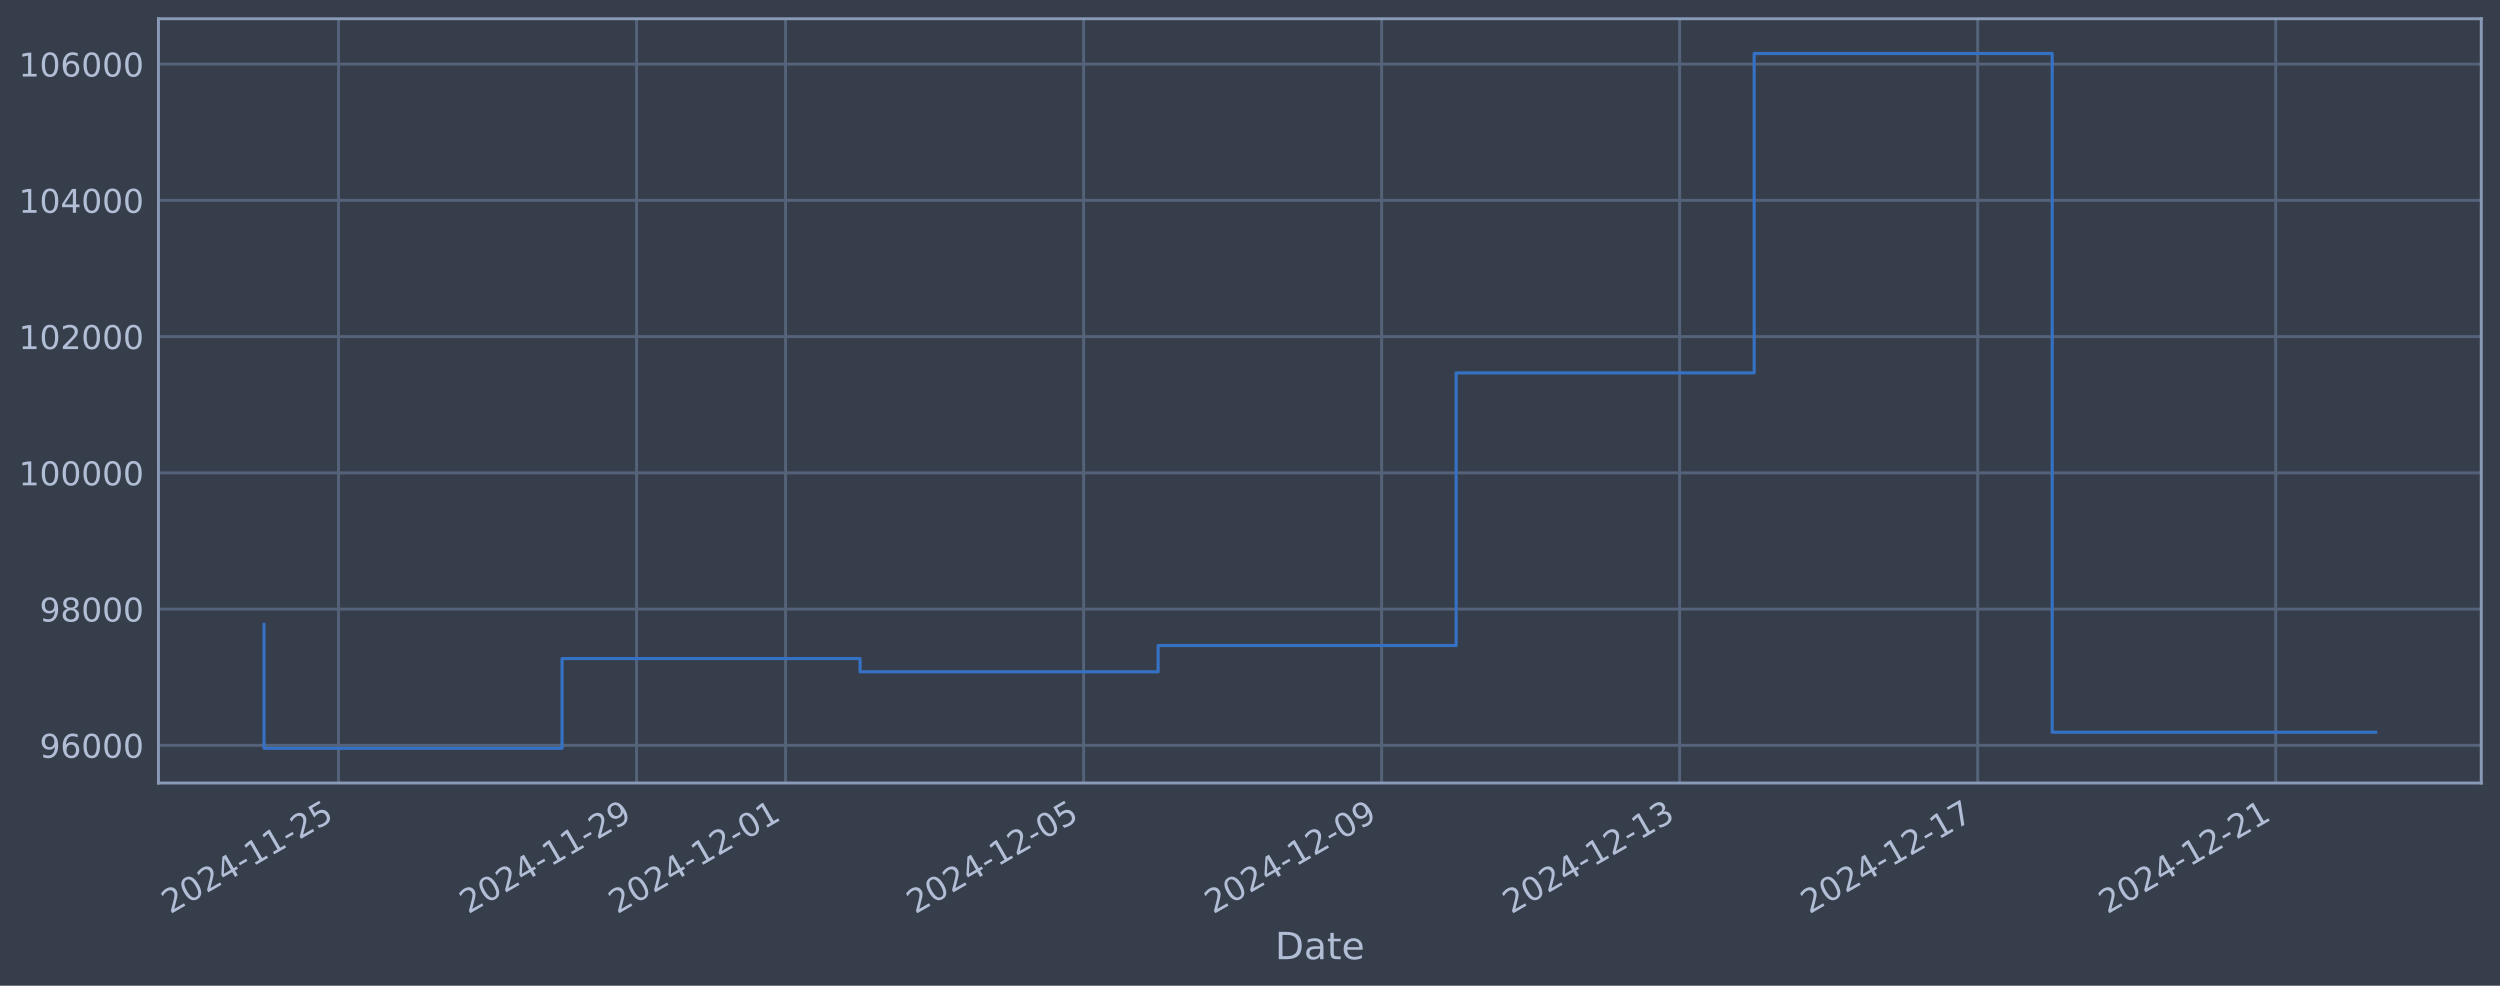
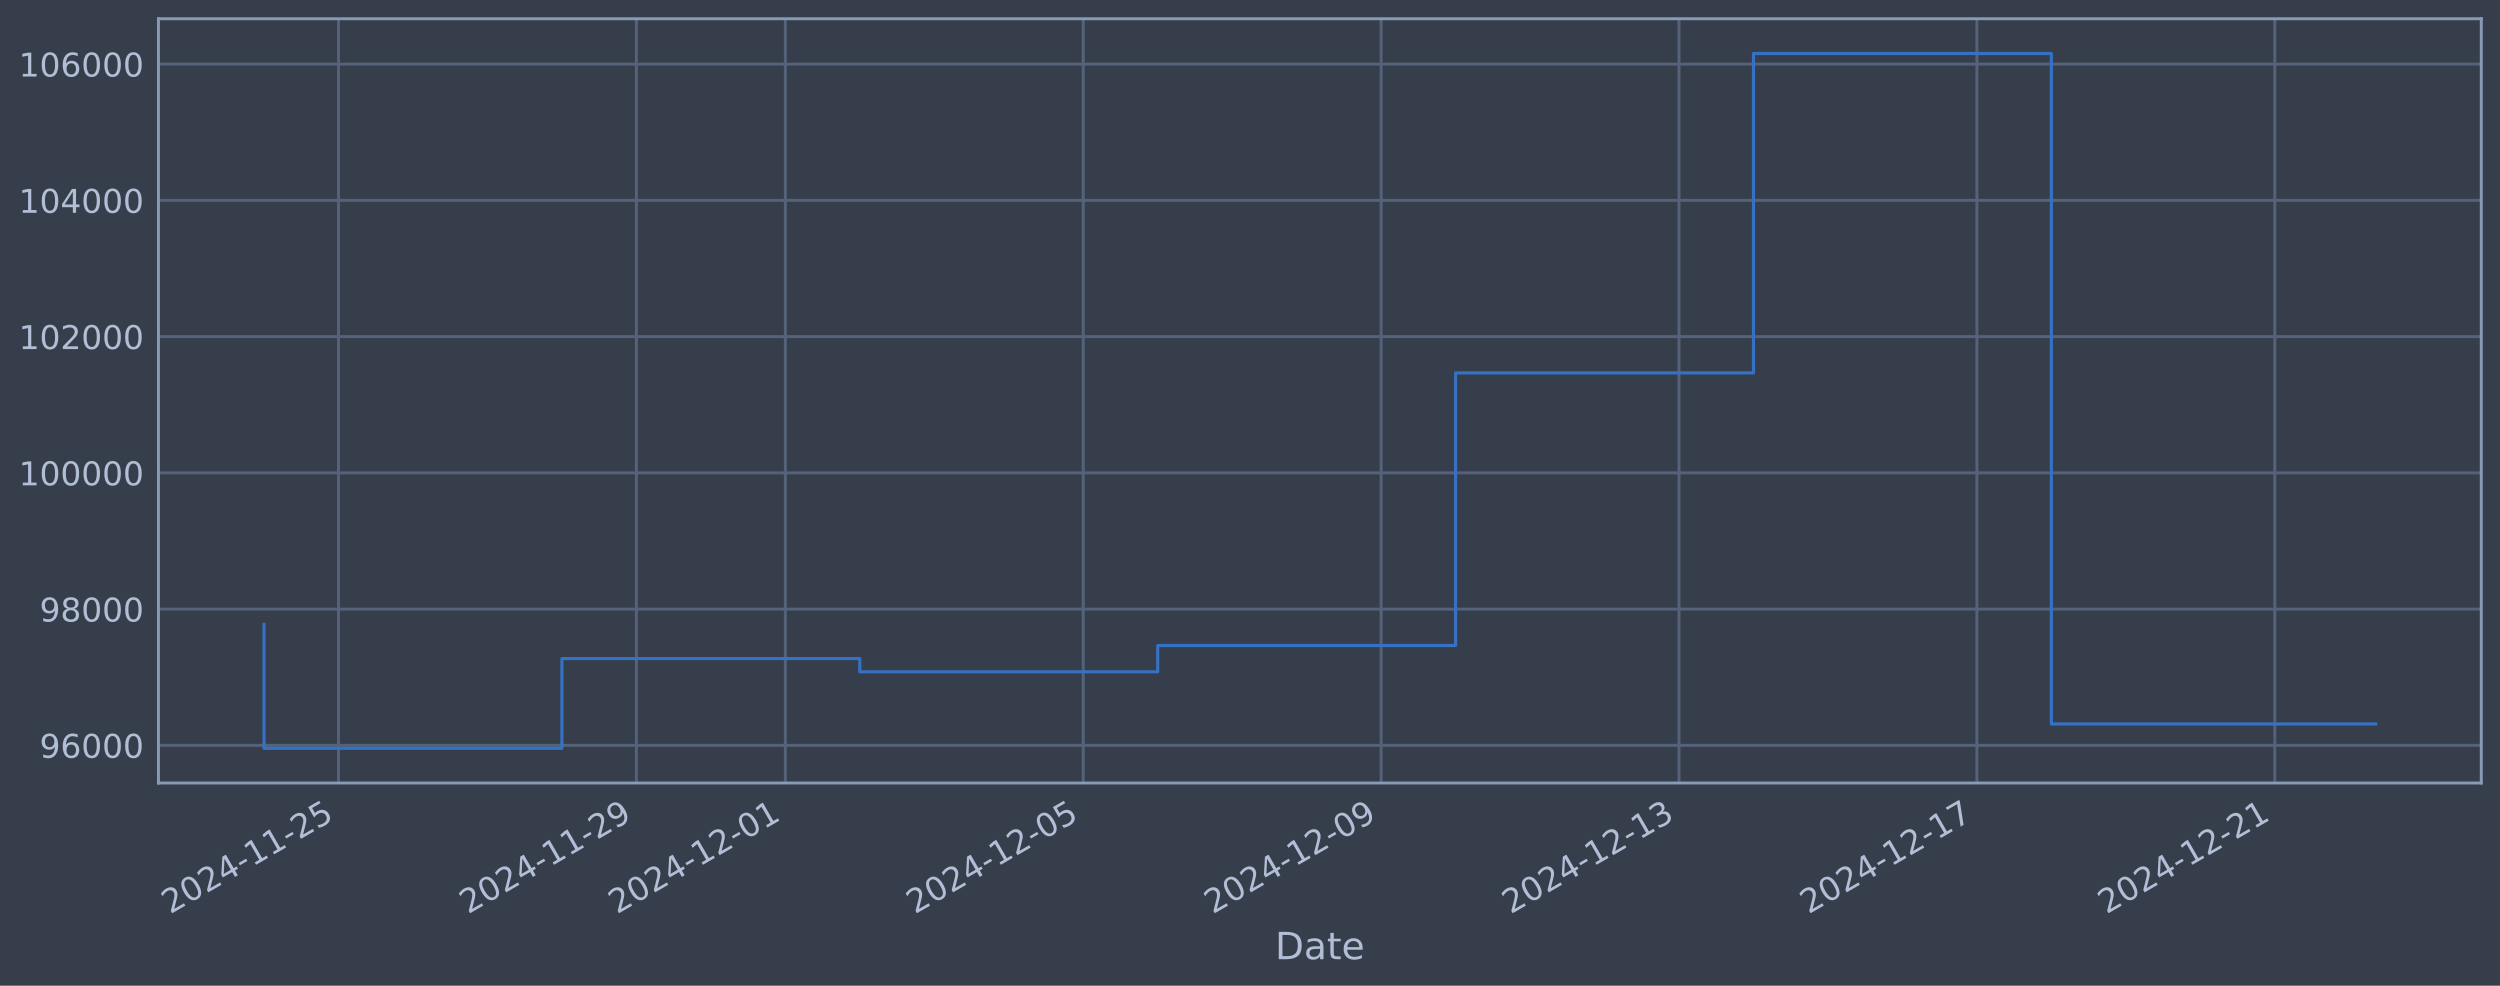
<svg xmlns="http://www.w3.org/2000/svg" xmlns:xlink="http://www.w3.org/1999/xlink" width="960.9pt" height="378.87pt" viewBox="0 0 960.9 378.87" version="1.1">
  <defs>
    <style type="text/css">*{stroke-linejoin: round; stroke-linecap: butt}</style>
  </defs>
  <g id="figure_1">
    <g id="patch_1">
      <path d="M 0 378.87  L 960.9 378.87  L 960.9 0  L 0 0  z " style="fill: #373e4b" />
    </g>
    <g id="axes_1">
      <g id="patch_2">
        <path d="M 60.901 300.96  L 953.701 300.96  L 953.701 7.2  L 60.901 7.2  z " style="fill: #373e4b" />
      </g>
      <g id="matplotlib.axis_1">
        <g id="xtick_1">
          <g id="line2d_1">
-             <path d="M 130.12 300.96  L 130.12 7.2  " clip-path="url(#pb89c2bd30d)" style="fill: none; stroke: #546379; stroke-width: 1.12; stroke-linecap: square" />
+             <path d="M 130.107 300.96  L 130.107 7.2  " clip-path="url(#pb59a5cc4e0)" style="fill: none; stroke: #546379; stroke-width: 1.12; stroke-linecap: square" />
          </g>
          <g id="line2d_2" />
          <g id="text_1">
-             <g style="fill: #b1bed6" transform="translate(65.39433 351.4642) rotate(-30) scale(0.126 -0.126)">
+             <g style="fill: #b1bed6" transform="translate(65.3811 351.4642) rotate(-30) scale(0.126 -0.126)">
              <defs>
                <path id="DejaVuSans-32" d="M 1228 531  L 3431 531  L 3431 0  L 469 0  L 469 531  Q 828 903 1448 1529  Q 2069 2156 2228 2338  Q 2531 2678 2651 2914  Q 2772 3150 2772 3378  Q 2772 3750 2511 3984  Q 2250 4219 1831 4219  Q 1534 4219 1204 4116  Q 875 4013 500 3803  L 500 4441  Q 881 4594 1212 4672  Q 1544 4750 1819 4750  Q 2544 4750 2975 4387  Q 3406 4025 3406 3419  Q 3406 3131 3298 2873  Q 3191 2616 2906 2266  Q 2828 2175 2409 1742  Q 1991 1309 1228 531  z " transform="scale(0.015625)" />
                <path id="DejaVuSans-30" d="M 2034 4250  Q 1547 4250 1301 3770  Q 1056 3291 1056 2328  Q 1056 1369 1301 889  Q 1547 409 2034 409  Q 2525 409 2770 889  Q 3016 1369 3016 2328  Q 3016 3291 2770 3770  Q 2525 4250 2034 4250  z M 2034 4750  Q 2819 4750 3233 4129  Q 3647 3509 3647 2328  Q 3647 1150 3233 529  Q 2819 -91 2034 -91  Q 1250 -91 836 529  Q 422 1150 422 2328  Q 422 3509 836 4129  Q 1250 4750 2034 4750  z " transform="scale(0.015625)" />
                <path id="DejaVuSans-34" d="M 2419 4116  L 825 1625  L 2419 1625  L 2419 4116  z M 2253 4666  L 3047 4666  L 3047 1625  L 3713 1625  L 3713 1100  L 3047 1100  L 3047 0  L 2419 0  L 2419 1100  L 313 1100  L 313 1709  L 2253 4666  z " transform="scale(0.015625)" />
                <path id="DejaVuSans-2d" d="M 313 2009  L 1997 2009  L 1997 1497  L 313 1497  L 313 2009  z " transform="scale(0.015625)" />
                <path id="DejaVuSans-31" d="M 794 531  L 1825 531  L 1825 4091  L 703 3866  L 703 4441  L 1819 4666  L 2450 4666  L 2450 531  L 3481 531  L 3481 0  L 794 0  L 794 531  z " transform="scale(0.015625)" />
                <path id="DejaVuSans-35" d="M 691 4666  L 3169 4666  L 3169 4134  L 1269 4134  L 1269 2991  Q 1406 3038 1543 3061  Q 1681 3084 1819 3084  Q 2600 3084 3056 2656  Q 3513 2228 3513 1497  Q 3513 744 3044 326  Q 2575 -91 1722 -91  Q 1428 -91 1123 -41  Q 819 9 494 109  L 494 744  Q 775 591 1075 516  Q 1375 441 1709 441  Q 2250 441 2565 725  Q 2881 1009 2881 1497  Q 2881 1984 2565 2268  Q 2250 2553 1709 2553  Q 1456 2553 1204 2497  Q 953 2441 691 2322  L 691 4666  z " transform="scale(0.015625)" />
              </defs>
              <use xlink:href="#DejaVuSans-32" />
              <use xlink:href="#DejaVuSans-30" transform="translate(63.62305 0)" />
              <use xlink:href="#DejaVuSans-32" transform="translate(127.2461 0)" />
              <use xlink:href="#DejaVuSans-34" transform="translate(190.8691 0)" />
              <use xlink:href="#DejaVuSans-2d" transform="translate(254.4922 0)" />
              <use xlink:href="#DejaVuSans-31" transform="translate(290.5762 0)" />
              <use xlink:href="#DejaVuSans-31" transform="translate(354.1992 0)" />
              <use xlink:href="#DejaVuSans-2d" transform="translate(417.8223 0)" />
              <use xlink:href="#DejaVuSans-32" transform="translate(453.9062 0)" />
              <use xlink:href="#DejaVuSans-35" transform="translate(517.5293 0)" />
            </g>
          </g>
        </g>
        <g id="xtick_2">
          <g id="line2d_3">
-             <path d="M 244.67 300.96  L 244.67 7.2  " clip-path="url(#pb89c2bd30d)" style="fill: none; stroke: #546379; stroke-width: 1.12; stroke-linecap: square" />
+             <path d="M 244.604 300.96  L 244.604 7.2  " clip-path="url(#pb59a5cc4e0)" style="fill: none; stroke: #546379; stroke-width: 1.12; stroke-linecap: square" />
          </g>
          <g id="line2d_4" />
          <g id="text_2">
-             <g style="fill: #b1bed6" transform="translate(179.9444 351.4642) rotate(-30) scale(0.126 -0.126)">
+             <g style="fill: #b1bed6" transform="translate(179.8782 351.4642) rotate(-30) scale(0.126 -0.126)">
              <defs>
                <path id="DejaVuSans-39" d="M 703 97  L 703 672  Q 941 559 1184 500  Q 1428 441 1663 441  Q 2288 441 2617 861  Q 2947 1281 2994 2138  Q 2813 1869 2534 1725  Q 2256 1581 1919 1581  Q 1219 1581 811 2004  Q 403 2428 403 3163  Q 403 3881 828 4315  Q 1253 4750 1959 4750  Q 2769 4750 3195 4129  Q 3622 3509 3622 2328  Q 3622 1225 3098 567  Q 2575 -91 1691 -91  Q 1453 -91 1209 -44  Q 966 3 703 97  z M 1959 2075  Q 2384 2075 2632 2365  Q 2881 2656 2881 3163  Q 2881 3666 2632 3958  Q 2384 4250 1959 4250  Q 1534 4250 1286 3958  Q 1038 3666 1038 3163  Q 1038 2656 1286 2365  Q 1534 2075 1959 2075  z " transform="scale(0.015625)" />
              </defs>
              <use xlink:href="#DejaVuSans-32" />
              <use xlink:href="#DejaVuSans-30" transform="translate(63.62305 0)" />
              <use xlink:href="#DejaVuSans-32" transform="translate(127.2461 0)" />
              <use xlink:href="#DejaVuSans-34" transform="translate(190.8691 0)" />
              <use xlink:href="#DejaVuSans-2d" transform="translate(254.4922 0)" />
              <use xlink:href="#DejaVuSans-31" transform="translate(290.5762 0)" />
              <use xlink:href="#DejaVuSans-31" transform="translate(354.1992 0)" />
              <use xlink:href="#DejaVuSans-2d" transform="translate(417.8223 0)" />
              <use xlink:href="#DejaVuSans-32" transform="translate(453.9062 0)" />
              <use xlink:href="#DejaVuSans-39" transform="translate(517.5293 0)" />
            </g>
          </g>
        </g>
        <g id="xtick_3">
          <g id="line2d_5">
-             <path d="M 301.945 300.96  L 301.945 7.2  " clip-path="url(#pb89c2bd30d)" style="fill: none; stroke: #546379; stroke-width: 1.12; stroke-linecap: square" />
+             <path d="M 301.852 300.96  L 301.852 7.2  " clip-path="url(#pb59a5cc4e0)" style="fill: none; stroke: #546379; stroke-width: 1.12; stroke-linecap: square" />
          </g>
          <g id="line2d_6" />
          <g id="text_3">
-             <g style="fill: #b1bed6" transform="translate(237.2194 351.4642) rotate(-30) scale(0.126 -0.126)">
+             <g style="fill: #b1bed6" transform="translate(237.1268 351.4642) rotate(-30) scale(0.126 -0.126)">
              <use xlink:href="#DejaVuSans-32" />
              <use xlink:href="#DejaVuSans-30" transform="translate(63.62305 0)" />
              <use xlink:href="#DejaVuSans-32" transform="translate(127.2461 0)" />
              <use xlink:href="#DejaVuSans-34" transform="translate(190.8691 0)" />
              <use xlink:href="#DejaVuSans-2d" transform="translate(254.4922 0)" />
              <use xlink:href="#DejaVuSans-31" transform="translate(290.5762 0)" />
              <use xlink:href="#DejaVuSans-32" transform="translate(354.1992 0)" />
              <use xlink:href="#DejaVuSans-2d" transform="translate(417.8223 0)" />
              <use xlink:href="#DejaVuSans-30" transform="translate(453.9062 0)" />
              <use xlink:href="#DejaVuSans-31" transform="translate(517.5293 0)" />
            </g>
          </g>
        </g>
        <g id="xtick_4">
          <g id="line2d_7">
-             <path d="M 416.495 300.96  L 416.495 7.2  " clip-path="url(#pb89c2bd30d)" style="fill: none; stroke: #546379; stroke-width: 1.12; stroke-linecap: square" />
+             <path d="M 416.349 300.96  L 416.349 7.2  " clip-path="url(#pb59a5cc4e0)" style="fill: none; stroke: #546379; stroke-width: 1.12; stroke-linecap: square" />
          </g>
          <g id="line2d_8" />
          <g id="text_4">
-             <g style="fill: #b1bed6" transform="translate(351.7695 351.4642) rotate(-30) scale(0.126 -0.126)">
+             <g style="fill: #b1bed6" transform="translate(351.624 351.4642) rotate(-30) scale(0.126 -0.126)">
              <use xlink:href="#DejaVuSans-32" />
              <use xlink:href="#DejaVuSans-30" transform="translate(63.62305 0)" />
              <use xlink:href="#DejaVuSans-32" transform="translate(127.2461 0)" />
              <use xlink:href="#DejaVuSans-34" transform="translate(190.8691 0)" />
              <use xlink:href="#DejaVuSans-2d" transform="translate(254.4922 0)" />
              <use xlink:href="#DejaVuSans-31" transform="translate(290.5762 0)" />
              <use xlink:href="#DejaVuSans-32" transform="translate(354.1992 0)" />
              <use xlink:href="#DejaVuSans-2d" transform="translate(417.8223 0)" />
              <use xlink:href="#DejaVuSans-30" transform="translate(453.9062 0)" />
              <use xlink:href="#DejaVuSans-35" transform="translate(517.5293 0)" />
            </g>
          </g>
        </g>
        <g id="xtick_5">
          <g id="line2d_9">
-             <path d="M 531.045 300.96  L 531.045 7.2  " clip-path="url(#pb89c2bd30d)" style="fill: none; stroke: #546379; stroke-width: 1.12; stroke-linecap: square" />
+             <path d="M 530.847 300.96  L 530.847 7.2  " clip-path="url(#pb59a5cc4e0)" style="fill: none; stroke: #546379; stroke-width: 1.12; stroke-linecap: square" />
          </g>
          <g id="line2d_10" />
          <g id="text_5">
-             <g style="fill: #b1bed6" transform="translate(466.3196 351.4642) rotate(-30) scale(0.126 -0.126)">
+             <g style="fill: #b1bed6" transform="translate(466.1211 351.4642) rotate(-30) scale(0.126 -0.126)">
              <use xlink:href="#DejaVuSans-32" />
              <use xlink:href="#DejaVuSans-30" transform="translate(63.62305 0)" />
              <use xlink:href="#DejaVuSans-32" transform="translate(127.2461 0)" />
              <use xlink:href="#DejaVuSans-34" transform="translate(190.8691 0)" />
              <use xlink:href="#DejaVuSans-2d" transform="translate(254.4922 0)" />
              <use xlink:href="#DejaVuSans-31" transform="translate(290.5762 0)" />
              <use xlink:href="#DejaVuSans-32" transform="translate(354.1992 0)" />
              <use xlink:href="#DejaVuSans-2d" transform="translate(417.8223 0)" />
              <use xlink:href="#DejaVuSans-30" transform="translate(453.9062 0)" />
              <use xlink:href="#DejaVuSans-39" transform="translate(517.5293 0)" />
            </g>
          </g>
        </g>
        <g id="xtick_6">
          <g id="line2d_11">
-             <path d="M 645.595 300.96  L 645.595 7.2  " clip-path="url(#pb89c2bd30d)" style="fill: none; stroke: #546379; stroke-width: 1.12; stroke-linecap: square" />
+             <path d="M 645.344 300.96  L 645.344 7.2  " clip-path="url(#pb59a5cc4e0)" style="fill: none; stroke: #546379; stroke-width: 1.12; stroke-linecap: square" />
          </g>
          <g id="line2d_12" />
          <g id="text_6">
-             <g style="fill: #b1bed6" transform="translate(580.8697 351.4642) rotate(-30) scale(0.126 -0.126)">
+             <g style="fill: #b1bed6" transform="translate(580.6183 351.4642) rotate(-30) scale(0.126 -0.126)">
              <defs>
                <path id="DejaVuSans-33" d="M 2597 2516  Q 3050 2419 3304 2112  Q 3559 1806 3559 1356  Q 3559 666 3084 287  Q 2609 -91 1734 -91  Q 1441 -91 1130 -33  Q 819 25 488 141  L 488 750  Q 750 597 1062 519  Q 1375 441 1716 441  Q 2309 441 2620 675  Q 2931 909 2931 1356  Q 2931 1769 2642 2001  Q 2353 2234 1838 2234  L 1294 2234  L 1294 2753  L 1863 2753  Q 2328 2753 2575 2939  Q 2822 3125 2822 3475  Q 2822 3834 2567 4026  Q 2313 4219 1838 4219  Q 1578 4219 1281 4162  Q 984 4106 628 3988  L 628 4550  Q 988 4650 1302 4700  Q 1616 4750 1894 4750  Q 2613 4750 3031 4423  Q 3450 4097 3450 3541  Q 3450 3153 3228 2886  Q 3006 2619 2597 2516  z " transform="scale(0.015625)" />
              </defs>
              <use xlink:href="#DejaVuSans-32" />
              <use xlink:href="#DejaVuSans-30" transform="translate(63.62305 0)" />
              <use xlink:href="#DejaVuSans-32" transform="translate(127.2461 0)" />
              <use xlink:href="#DejaVuSans-34" transform="translate(190.8691 0)" />
              <use xlink:href="#DejaVuSans-2d" transform="translate(254.4922 0)" />
              <use xlink:href="#DejaVuSans-31" transform="translate(290.5762 0)" />
              <use xlink:href="#DejaVuSans-32" transform="translate(354.1992 0)" />
              <use xlink:href="#DejaVuSans-2d" transform="translate(417.8223 0)" />
              <use xlink:href="#DejaVuSans-31" transform="translate(453.9062 0)" />
              <use xlink:href="#DejaVuSans-33" transform="translate(517.5293 0)" />
            </g>
          </g>
        </g>
        <g id="xtick_7">
          <g id="line2d_13">
-             <path d="M 760.145 300.96  L 760.145 7.2  " clip-path="url(#pb89c2bd30d)" style="fill: none; stroke: #546379; stroke-width: 1.12; stroke-linecap: square" />
+             <path d="M 759.841 300.96  L 759.841 7.2  " clip-path="url(#pb59a5cc4e0)" style="fill: none; stroke: #546379; stroke-width: 1.12; stroke-linecap: square" />
          </g>
          <g id="line2d_14" />
          <g id="text_7">
-             <g style="fill: #b1bed6" transform="translate(695.4198 351.4642) rotate(-30) scale(0.126 -0.126)">
+             <g style="fill: #b1bed6" transform="translate(695.1154 351.4642) rotate(-30) scale(0.126 -0.126)">
              <defs>
                <path id="DejaVuSans-37" d="M 525 4666  L 3525 4666  L 3525 4397  L 1831 0  L 1172 0  L 2766 4134  L 525 4134  L 525 4666  z " transform="scale(0.015625)" />
              </defs>
              <use xlink:href="#DejaVuSans-32" />
              <use xlink:href="#DejaVuSans-30" transform="translate(63.62305 0)" />
              <use xlink:href="#DejaVuSans-32" transform="translate(127.2461 0)" />
              <use xlink:href="#DejaVuSans-34" transform="translate(190.8691 0)" />
              <use xlink:href="#DejaVuSans-2d" transform="translate(254.4922 0)" />
              <use xlink:href="#DejaVuSans-31" transform="translate(290.5762 0)" />
              <use xlink:href="#DejaVuSans-32" transform="translate(354.1992 0)" />
              <use xlink:href="#DejaVuSans-2d" transform="translate(417.8223 0)" />
              <use xlink:href="#DejaVuSans-31" transform="translate(453.9062 0)" />
              <use xlink:href="#DejaVuSans-37" transform="translate(517.5293 0)" />
            </g>
          </g>
        </g>
        <g id="xtick_8">
          <g id="line2d_15">
-             <path d="M 874.695 300.96  L 874.695 7.2  " clip-path="url(#pb89c2bd30d)" style="fill: none; stroke: #546379; stroke-width: 1.12; stroke-linecap: square" />
+             <path d="M 874.338 300.96  L 874.338 7.2  " clip-path="url(#pb59a5cc4e0)" style="fill: none; stroke: #546379; stroke-width: 1.12; stroke-linecap: square" />
          </g>
          <g id="line2d_16" />
          <g id="text_8">
-             <g style="fill: #b1bed6" transform="translate(809.9698 351.4642) rotate(-30) scale(0.126 -0.126)">
+             <g style="fill: #b1bed6" transform="translate(809.6126 351.4642) rotate(-30) scale(0.126 -0.126)">
              <use xlink:href="#DejaVuSans-32" />
              <use xlink:href="#DejaVuSans-30" transform="translate(63.62305 0)" />
              <use xlink:href="#DejaVuSans-32" transform="translate(127.2461 0)" />
              <use xlink:href="#DejaVuSans-34" transform="translate(190.8691 0)" />
              <use xlink:href="#DejaVuSans-2d" transform="translate(254.4922 0)" />
              <use xlink:href="#DejaVuSans-31" transform="translate(290.5762 0)" />
              <use xlink:href="#DejaVuSans-32" transform="translate(354.1992 0)" />
              <use xlink:href="#DejaVuSans-2d" transform="translate(417.8223 0)" />
              <use xlink:href="#DejaVuSans-32" transform="translate(453.9062 0)" />
              <use xlink:href="#DejaVuSans-31" transform="translate(517.5293 0)" />
            </g>
          </g>
        </g>
        <g id="text_9">
          <g style="fill: #b1bed6" transform="translate(490.0914 368.6753) scale(0.144 -0.144)">
            <defs>
              <path id="DejaVuSans-44" d="M 1259 4147  L 1259 519  L 2022 519  Q 2988 519 3436 956  Q 3884 1394 3884 2338  Q 3884 3275 3436 3711  Q 2988 4147 2022 4147  L 1259 4147  z M 628 4666  L 1925 4666  Q 3281 4666 3915 4102  Q 4550 3538 4550 2338  Q 4550 1131 3912 565  Q 3275 0 1925 0  L 628 0  L 628 4666  z " transform="scale(0.015625)" />
              <path id="DejaVuSans-61" d="M 2194 1759  Q 1497 1759 1228 1600  Q 959 1441 959 1056  Q 959 750 1161 570  Q 1363 391 1709 391  Q 2188 391 2477 730  Q 2766 1069 2766 1631  L 2766 1759  L 2194 1759  z M 3341 1997  L 3341 0  L 2766 0  L 2766 531  Q 2569 213 2275 61  Q 1981 -91 1556 -91  Q 1019 -91 701 211  Q 384 513 384 1019  Q 384 1609 779 1909  Q 1175 2209 1959 2209  L 2766 2209  L 2766 2266  Q 2766 2663 2505 2880  Q 2244 3097 1772 3097  Q 1472 3097 1187 3025  Q 903 2953 641 2809  L 641 3341  Q 956 3463 1253 3523  Q 1550 3584 1831 3584  Q 2591 3584 2966 3190  Q 3341 2797 3341 1997  z " transform="scale(0.015625)" />
              <path id="DejaVuSans-74" d="M 1172 4494  L 1172 3500  L 2356 3500  L 2356 3053  L 1172 3053  L 1172 1153  Q 1172 725 1289 603  Q 1406 481 1766 481  L 2356 481  L 2356 0  L 1766 0  Q 1100 0 847 248  Q 594 497 594 1153  L 594 3053  L 172 3053  L 172 3500  L 594 3500  L 594 4494  L 1172 4494  z " transform="scale(0.015625)" />
              <path id="DejaVuSans-65" d="M 3597 1894  L 3597 1613  L 953 1613  Q 991 1019 1311 708  Q 1631 397 2203 397  Q 2534 397 2845 478  Q 3156 559 3463 722  L 3463 178  Q 3153 47 2828 -22  Q 2503 -91 2169 -91  Q 1331 -91 842 396  Q 353 884 353 1716  Q 353 2575 817 3079  Q 1281 3584 2069 3584  Q 2775 3584 3186 3129  Q 3597 2675 3597 1894  z M 3022 2063  Q 3016 2534 2758 2815  Q 2500 3097 2075 3097  Q 1594 3097 1305 2825  Q 1016 2553 972 2059  L 3022 2063  z " transform="scale(0.015625)" />
            </defs>
            <use xlink:href="#DejaVuSans-44" />
            <use xlink:href="#DejaVuSans-61" transform="translate(77.00195 0)" />
            <use xlink:href="#DejaVuSans-74" transform="translate(138.2812 0)" />
            <use xlink:href="#DejaVuSans-65" transform="translate(177.4902 0)" />
          </g>
        </g>
      </g>
      <g id="matplotlib.axis_2">
        <g id="ytick_1">
          <g id="line2d_17">
-             <path d="M 60.901 286.481  L 953.701 286.481  " clip-path="url(#pb89c2bd30d)" style="fill: none; stroke: #546379; stroke-width: 1.12; stroke-linecap: square" />
+             <path d="M 60.901 286.481  L 953.701 286.481  " clip-path="url(#pb59a5cc4e0)" style="fill: none; stroke: #546379; stroke-width: 1.12; stroke-linecap: square" />
          </g>
          <g id="line2d_18" />
          <g id="text_10">
            <g style="fill: #b1bed6" transform="translate(15.21675 291.2681) scale(0.126 -0.126)">
              <defs>
                <path id="DejaVuSans-36" d="M 2113 2584  Q 1688 2584 1439 2293  Q 1191 2003 1191 1497  Q 1191 994 1439 701  Q 1688 409 2113 409  Q 2538 409 2786 701  Q 3034 994 3034 1497  Q 3034 2003 2786 2293  Q 2538 2584 2113 2584  z M 3366 4563  L 3366 3988  Q 3128 4100 2886 4159  Q 2644 4219 2406 4219  Q 1781 4219 1451 3797  Q 1122 3375 1075 2522  Q 1259 2794 1537 2939  Q 1816 3084 2150 3084  Q 2853 3084 3261 2657  Q 3669 2231 3669 1497  Q 3669 778 3244 343  Q 2819 -91 2113 -91  Q 1303 -91 875 529  Q 447 1150 447 2328  Q 447 3434 972 4092  Q 1497 4750 2381 4750  Q 2619 4750 2861 4703  Q 3103 4656 3366 4563  z " transform="scale(0.015625)" />
              </defs>
              <use xlink:href="#DejaVuSans-39" />
              <use xlink:href="#DejaVuSans-36" transform="translate(63.62305 0)" />
              <use xlink:href="#DejaVuSans-30" transform="translate(127.2461 0)" />
              <use xlink:href="#DejaVuSans-30" transform="translate(190.8691 0)" />
              <use xlink:href="#DejaVuSans-30" transform="translate(254.4922 0)" />
            </g>
          </g>
        </g>
        <g id="ytick_2">
          <g id="line2d_19">
-             <path d="M 60.901 234.112  L 953.701 234.112  " clip-path="url(#pb89c2bd30d)" style="fill: none; stroke: #546379; stroke-width: 1.12; stroke-linecap: square" />
+             <path d="M 60.901 234.112  L 953.701 234.112  " clip-path="url(#pb59a5cc4e0)" style="fill: none; stroke: #546379; stroke-width: 1.12; stroke-linecap: square" />
          </g>
          <g id="line2d_20" />
          <g id="text_11">
            <g style="fill: #b1bed6" transform="translate(15.21675 238.8994) scale(0.126 -0.126)">
              <defs>
                <path id="DejaVuSans-38" d="M 2034 2216  Q 1584 2216 1326 1975  Q 1069 1734 1069 1313  Q 1069 891 1326 650  Q 1584 409 2034 409  Q 2484 409 2743 651  Q 3003 894 3003 1313  Q 3003 1734 2745 1975  Q 2488 2216 2034 2216  z M 1403 2484  Q 997 2584 770 2862  Q 544 3141 544 3541  Q 544 4100 942 4425  Q 1341 4750 2034 4750  Q 2731 4750 3128 4425  Q 3525 4100 3525 3541  Q 3525 3141 3298 2862  Q 3072 2584 2669 2484  Q 3125 2378 3379 2068  Q 3634 1759 3634 1313  Q 3634 634 3220 271  Q 2806 -91 2034 -91  Q 1263 -91 848 271  Q 434 634 434 1313  Q 434 1759 690 2068  Q 947 2378 1403 2484  z M 1172 3481  Q 1172 3119 1398 2916  Q 1625 2713 2034 2713  Q 2441 2713 2670 2916  Q 2900 3119 2900 3481  Q 2900 3844 2670 4047  Q 2441 4250 2034 4250  Q 1625 4250 1398 4047  Q 1172 3844 1172 3481  z " transform="scale(0.015625)" />
              </defs>
              <use xlink:href="#DejaVuSans-39" />
              <use xlink:href="#DejaVuSans-38" transform="translate(63.62305 0)" />
              <use xlink:href="#DejaVuSans-30" transform="translate(127.2461 0)" />
              <use xlink:href="#DejaVuSans-30" transform="translate(190.8691 0)" />
              <use xlink:href="#DejaVuSans-30" transform="translate(254.4922 0)" />
            </g>
          </g>
        </g>
        <g id="ytick_3">
          <g id="line2d_21">
-             <path d="M 60.901 181.744  L 953.701 181.744  " clip-path="url(#pb89c2bd30d)" style="fill: none; stroke: #546379; stroke-width: 1.12; stroke-linecap: square" />
+             <path d="M 60.901 181.744  L 953.701 181.744  " clip-path="url(#pb59a5cc4e0)" style="fill: none; stroke: #546379; stroke-width: 1.12; stroke-linecap: square" />
          </g>
          <g id="line2d_22" />
          <g id="text_12">
            <g style="fill: #b1bed6" transform="translate(7.2 186.5308) scale(0.126 -0.126)">
              <use xlink:href="#DejaVuSans-31" />
              <use xlink:href="#DejaVuSans-30" transform="translate(63.62305 0)" />
              <use xlink:href="#DejaVuSans-30" transform="translate(127.2461 0)" />
              <use xlink:href="#DejaVuSans-30" transform="translate(190.8691 0)" />
              <use xlink:href="#DejaVuSans-30" transform="translate(254.4922 0)" />
              <use xlink:href="#DejaVuSans-30" transform="translate(318.1152 0)" />
            </g>
          </g>
        </g>
        <g id="ytick_4">
          <g id="line2d_23">
-             <path d="M 60.901 129.375  L 953.701 129.375  " clip-path="url(#pb89c2bd30d)" style="fill: none; stroke: #546379; stroke-width: 1.12; stroke-linecap: square" />
+             <path d="M 60.901 129.375  L 953.701 129.375  " clip-path="url(#pb59a5cc4e0)" style="fill: none; stroke: #546379; stroke-width: 1.12; stroke-linecap: square" />
          </g>
          <g id="line2d_24" />
          <g id="text_13">
            <g style="fill: #b1bed6" transform="translate(7.2 134.1621) scale(0.126 -0.126)">
              <use xlink:href="#DejaVuSans-31" />
              <use xlink:href="#DejaVuSans-30" transform="translate(63.62305 0)" />
              <use xlink:href="#DejaVuSans-32" transform="translate(127.2461 0)" />
              <use xlink:href="#DejaVuSans-30" transform="translate(190.8691 0)" />
              <use xlink:href="#DejaVuSans-30" transform="translate(254.4922 0)" />
              <use xlink:href="#DejaVuSans-30" transform="translate(318.1152 0)" />
            </g>
          </g>
        </g>
        <g id="ytick_5">
          <g id="line2d_25">
-             <path d="M 60.901 77.006  L 953.701 77.006  " clip-path="url(#pb89c2bd30d)" style="fill: none; stroke: #546379; stroke-width: 1.12; stroke-linecap: square" />
+             <path d="M 60.901 77.006  L 953.701 77.006  " clip-path="url(#pb59a5cc4e0)" style="fill: none; stroke: #546379; stroke-width: 1.12; stroke-linecap: square" />
          </g>
          <g id="line2d_26" />
          <g id="text_14">
            <g style="fill: #b1bed6" transform="translate(7.2 81.79343) scale(0.126 -0.126)">
              <use xlink:href="#DejaVuSans-31" />
              <use xlink:href="#DejaVuSans-30" transform="translate(63.62305 0)" />
              <use xlink:href="#DejaVuSans-34" transform="translate(127.2461 0)" />
              <use xlink:href="#DejaVuSans-30" transform="translate(190.8691 0)" />
              <use xlink:href="#DejaVuSans-30" transform="translate(254.4922 0)" />
              <use xlink:href="#DejaVuSans-30" transform="translate(318.1152 0)" />
            </g>
          </g>
        </g>
        <g id="ytick_6">
          <g id="line2d_27">
-             <path d="M 60.901 24.638  L 953.701 24.638  " clip-path="url(#pb89c2bd30d)" style="fill: none; stroke: #546379; stroke-width: 1.12; stroke-linecap: square" />
+             <path d="M 60.901 24.638  L 953.701 24.638  " clip-path="url(#pb59a5cc4e0)" style="fill: none; stroke: #546379; stroke-width: 1.12; stroke-linecap: square" />
          </g>
          <g id="line2d_28" />
          <g id="text_15">
            <g style="fill: #b1bed6" transform="translate(7.2 29.42476) scale(0.126 -0.126)">
              <use xlink:href="#DejaVuSans-31" />
              <use xlink:href="#DejaVuSans-30" transform="translate(63.62305 0)" />
              <use xlink:href="#DejaVuSans-36" transform="translate(127.2461 0)" />
              <use xlink:href="#DejaVuSans-30" transform="translate(190.8691 0)" />
              <use xlink:href="#DejaVuSans-30" transform="translate(254.4922 0)" />
              <use xlink:href="#DejaVuSans-30" transform="translate(318.1152 0)" />
            </g>
          </g>
        </g>
      </g>
      <g id="line2d_29">
-         <path d="M 101.482 239.953  L 101.482 287.607  L 216.032 287.607  L 216.032 253.132  L 330.582 253.132  L 330.582 258.214  L 445.133 258.214  L 445.133 248.107  L 559.683 248.107  L 559.683 143.317  L 674.233 143.317  L 674.233 20.553  L 788.783 20.553  L 788.783 281.436  L 913.119 281.436  " clip-path="url(#pb89c2bd30d)" style="fill: none; stroke: #3572c6; stroke-width: 1.2; stroke-linecap: square" />
+         <path d="M 101.482 239.953  L 101.482 287.607  L 215.979 287.607  L 215.979 253.132  L 330.477 253.132  L 330.477 258.214  L 444.974 258.214  L 444.974 248.107  L 559.471 248.107  L 559.471 143.317  L 673.968 143.317  L 673.968 20.553  L 788.465 20.553  L 788.465 278.274  L 913.119 278.274  " clip-path="url(#pb59a5cc4e0)" style="fill: none; stroke: #3572c6; stroke-width: 1.2; stroke-linecap: square" />
      </g>
      <g id="patch_3">
        <path d="M 60.901 300.96  L 60.901 7.2  " style="fill: none; stroke: #899ab8; stroke-width: 1.12; stroke-linejoin: miter; stroke-linecap: square" />
      </g>
      <g id="patch_4">
        <path d="M 953.701 300.96  L 953.701 7.2  " style="fill: none; stroke: #899ab8; stroke-width: 1.12; stroke-linejoin: miter; stroke-linecap: square" />
      </g>
      <g id="patch_5">
        <path d="M 60.901 300.96  L 953.701 300.96  " style="fill: none; stroke: #899ab8; stroke-width: 1.12; stroke-linejoin: miter; stroke-linecap: square" />
      </g>
      <g id="patch_6">
        <path d="M 60.901 7.2  L 953.701 7.2  " style="fill: none; stroke: #899ab8; stroke-width: 1.12; stroke-linejoin: miter; stroke-linecap: square" />
      </g>
    </g>
  </g>
  <defs>
-     <clipPath id="pb89c2bd30d">
+     <clipPath id="pb59a5cc4e0">
      <rect x="60.901" y="7.2" width="892.8" height="293.76" />
    </clipPath>
  </defs>
</svg>
